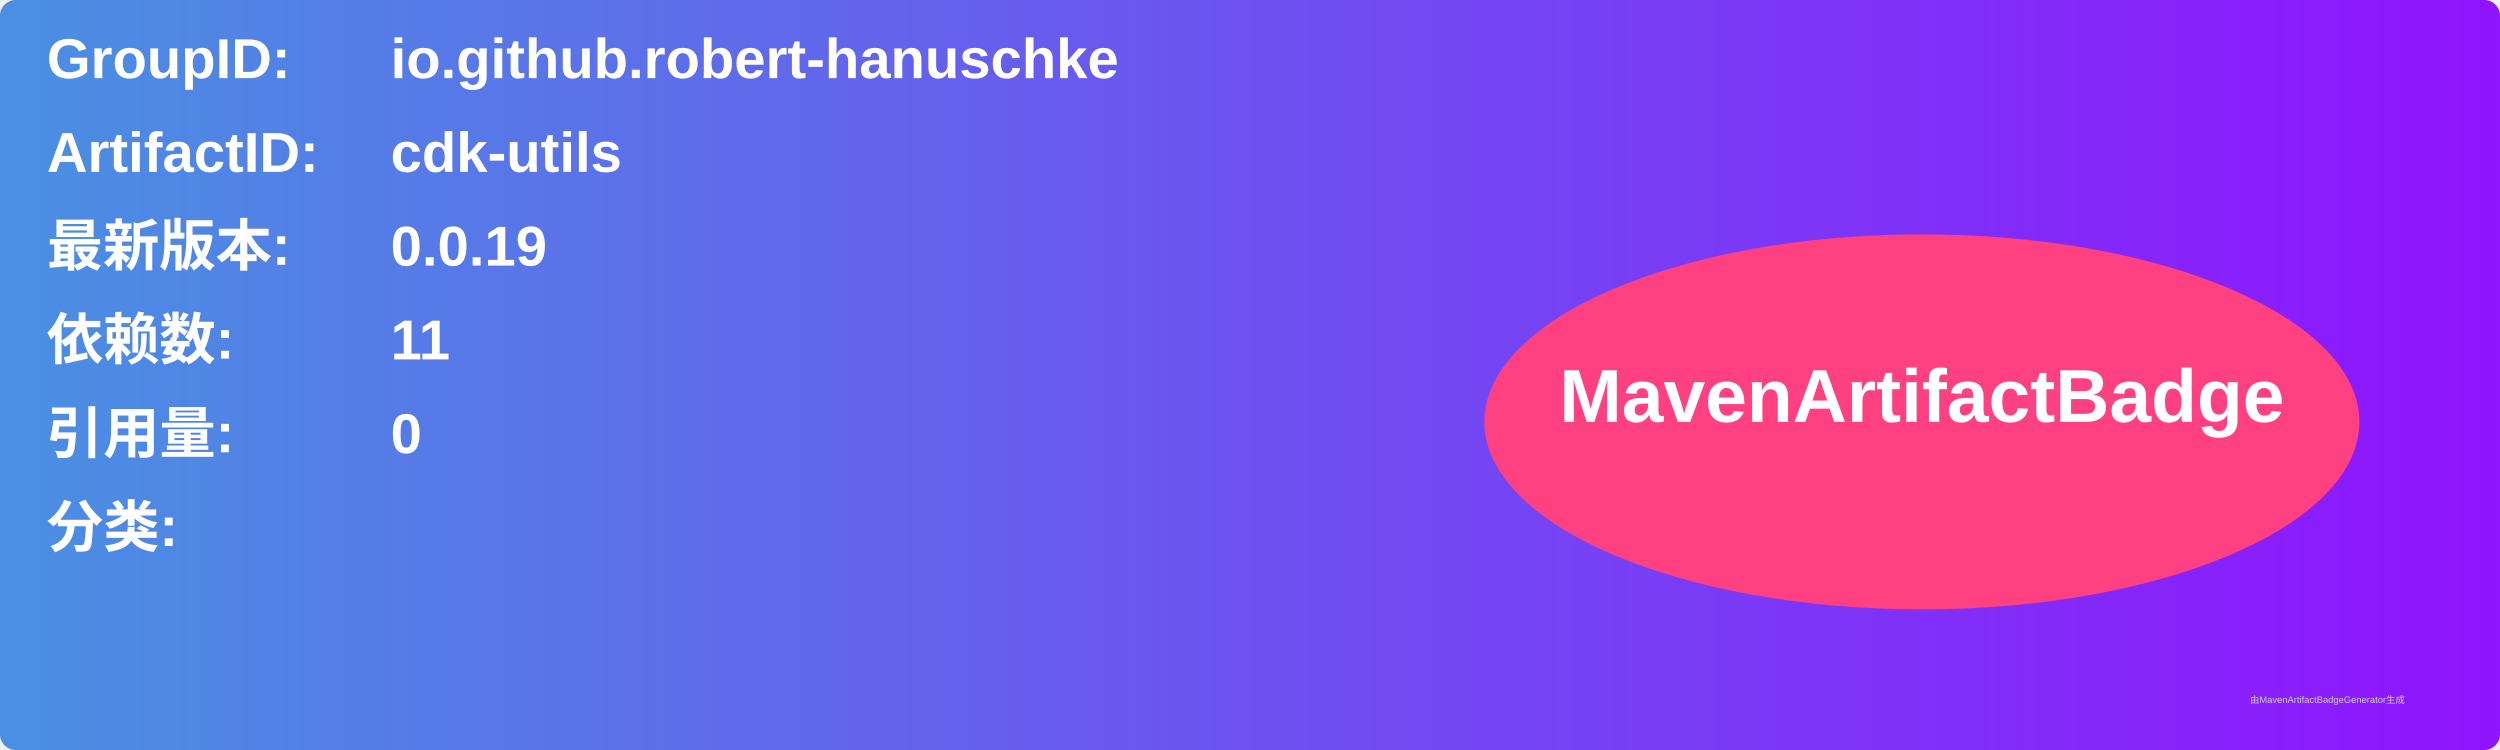
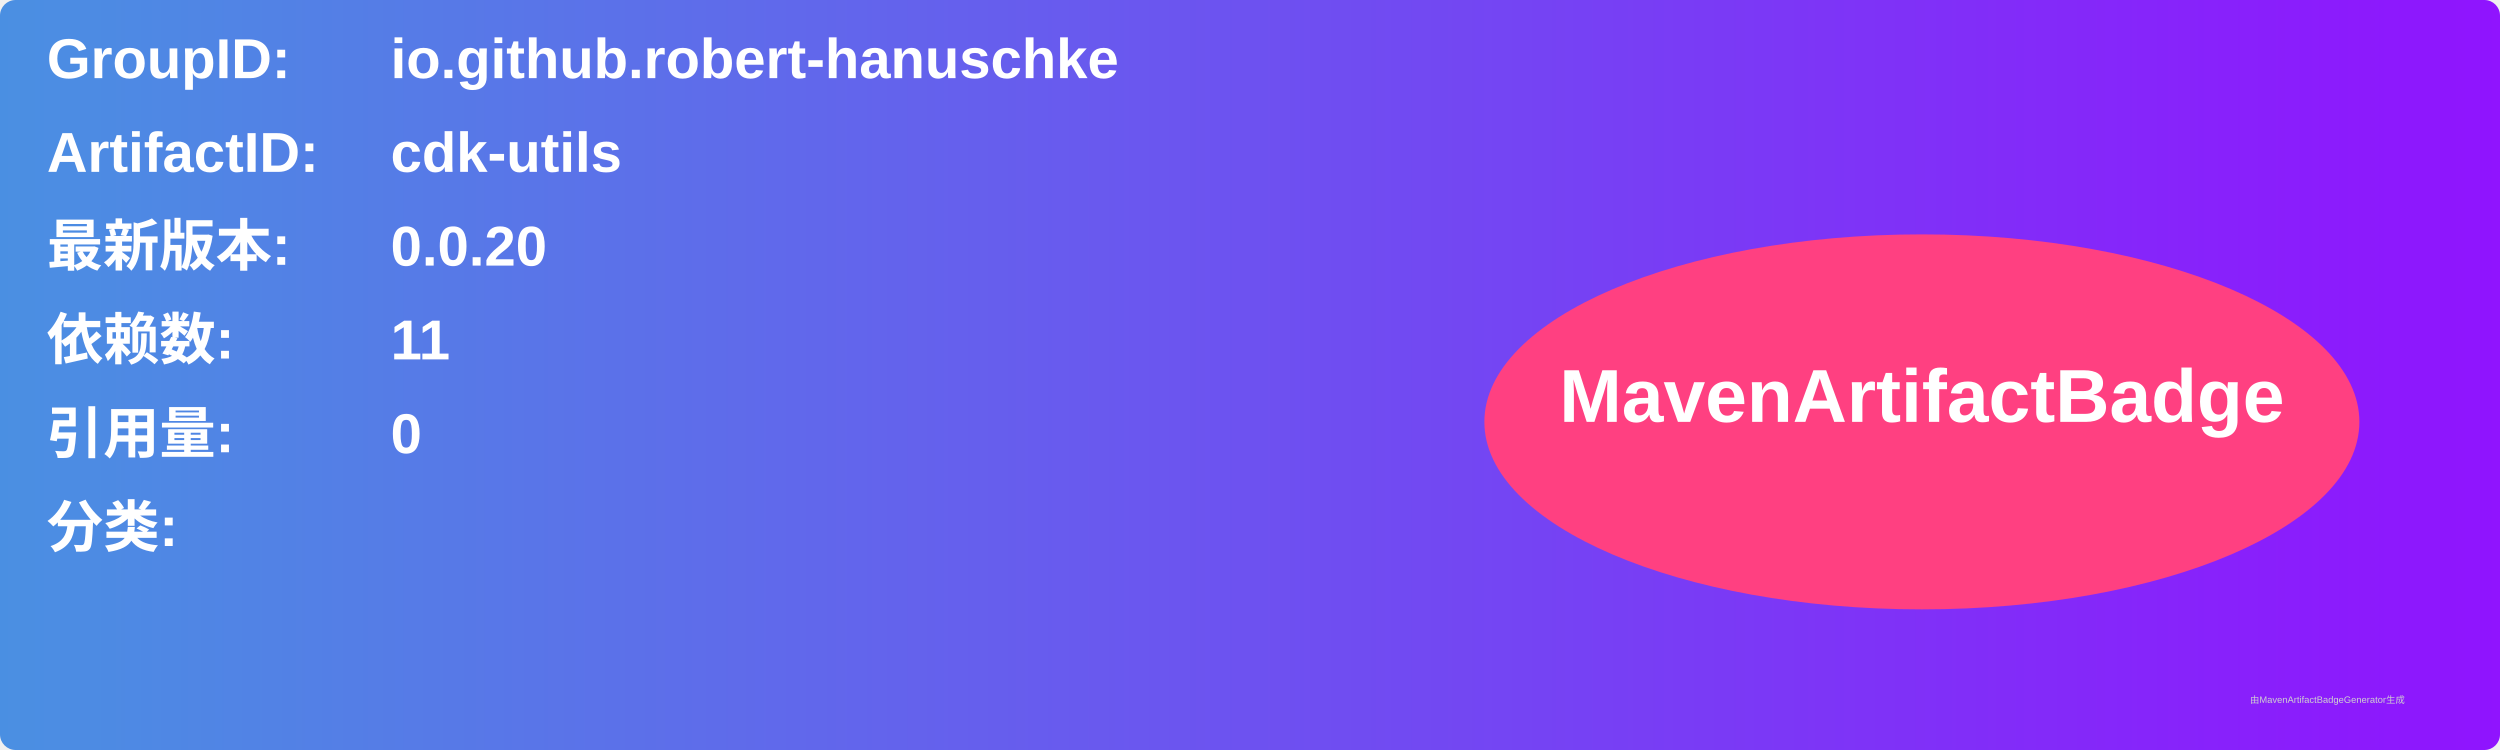
<svg xmlns="http://www.w3.org/2000/svg" width="800" height="240" viewBox="0 0 800 240">
  <linearGradient id="grad" x1="0%" y1="0%" x2="100%" y2="0%">
    <stop offset="0%" stop-color="#4a90e2" />
    <stop offset="100%" stop-color="#9013fe" />
  </linearGradient>
  <rect width="100%" height="100%" rx="5" ry="5" fill="url(#grad)" />
  <g transform="translate(15, 15)">
    <text x="0" y="10" font-family="Arial" font-size="18" fill="white" font-weight="bold" width="260">GroupID:</text>
    <text x="110" y="10" font-family="Arial" font-size="18" fill="white" font-weight="bold" width="460">io.github.robert-hanuschke</text>
    <text x="0" y="40" font-family="Arial" font-size="18" fill="white" font-weight="bold" width="260">ArtifactID:</text>
    <text x="110" y="40" font-family="Arial" font-size="18" fill="white" font-weight="bold" width="460">cdk-utils</text>
    <text x="0" y="70" font-family="Arial" font-size="18" fill="white" font-weight="bold">最新版本:</text>
    <text x="110" y="70" font-family="Arial" font-size="18" fill="white" font-weight="bold">
-       <tspan font-weight="bold">0.0.19</tspan>
+       <tspan font-weight="bold">0.0.20</tspan>
    </text>
    <text x="0" y="100" font-family="Arial" font-size="18" fill="white" font-weight="bold">依赖数: </text>
    <text x="110" y="100" font-family="Arial" font-size="18" fill="white">
      <tspan font-weight="bold">11</tspan>
    </text>
    <text x="0" y="130" font-family="Arial" font-size="18" fill="white" font-weight="bold">引用量: </text>
    <text x="110" y="130" font-family="Arial" font-size="18" fill="white">
      <tspan font-weight="bold">0</tspan>
    </text>
    <text x="0" y="160" font-family="Arial" font-size="18" fill="white" font-weight="bold">分类:</text>
    <text x="10" y="190" font-family="Arial" font-size="10" fill="white">
      <tspan font-weight="bold" />
    </text>
    <ellipse cx="600" cy="120" rx="140" ry="60" fill="#ff4081" />
    <text x="600" y="120" text-anchor="middle" font-family="Arial" font-size="24" fill="white" font-weight="bold">MavenArtifactBadge</text>
  </g>
  <text x="720" y="225" font-family="Arial" font-size="3" fill="#d0d0d0">由MavenArtifactBadgeGenerator生成</text>
</svg>
